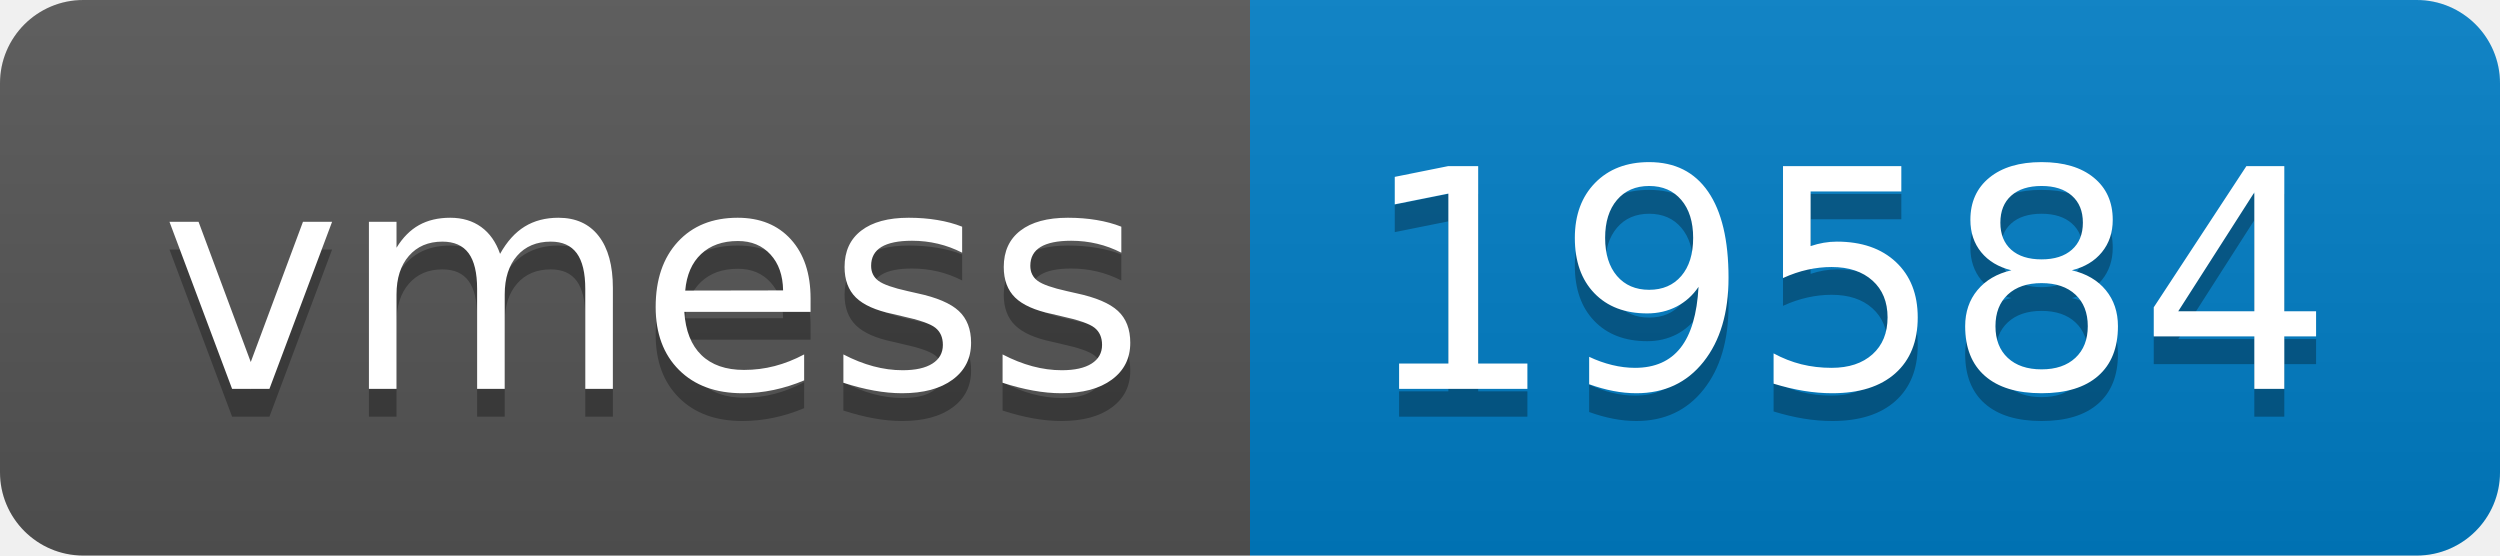
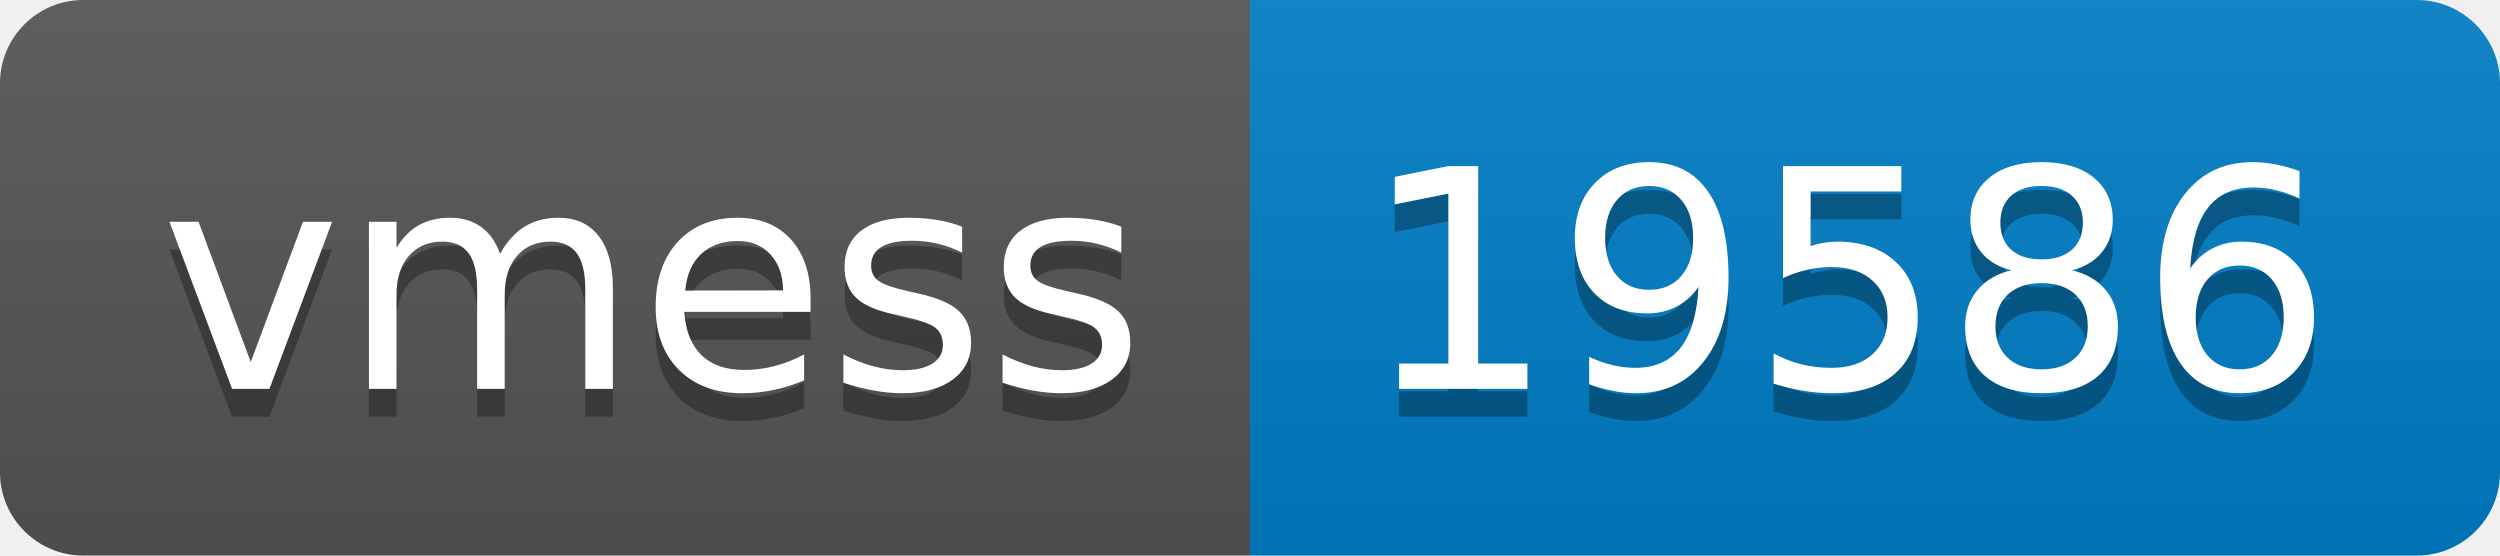
- <svg xmlns="http://www.w3.org/2000/svg" width="90" height="20" role="img" aria-label="vmess: 19584">
+ <svg xmlns="http://www.w3.org/2000/svg" width="90" height="20" role="img" aria-label="vmess: 19586">
  <linearGradient id="s" x2="0" y2="100%">
    <stop offset="0" stop-color="#bbb" stop-opacity=".1" />
    <stop offset="1" stop-opacity=".1" />
  </linearGradient>
  <clipPath id="r">
    <rect width="90" height="20" rx="3" fill="#fff" />
  </clipPath>
  <g clip-path="url(#r)">
    <rect width="45" height="20" fill="#555" />
    <rect x="45" width="45" height="20" fill="#007ec6" />
    <rect width="90" height="20" fill="url(#s)" />
  </g>
  <g fill="#fff" text-anchor="middle" font-family="Verdana,Geneva,DejaVu Sans,sans-serif" text-rendering="geometricPrecision" font-size="110">
    <text aria-hidden="true" x="235" y="150" fill="#010101" fill-opacity=".3" transform="scale(.1)" textLength="350">vmess</text>
    <text x="235" y="140" transform="scale(.1)" fill="#fff" textLength="350">vmess</text>
-     <text aria-hidden="true" x="665" y="150" fill="#010101" fill-opacity=".3" transform="scale(.1)" textLength="350">19584</text>
-     <text x="665" y="140" transform="scale(.1)" fill="#fff" textLength="350">19584</text>
+     <text aria-hidden="true" x="665" y="150" fill="#010101" fill-opacity=".3" transform="scale(.1)" textLength="350">19586</text>
+     <text x="665" y="140" transform="scale(.1)" fill="#fff" textLength="350">19586</text>
  </g>
</svg>
